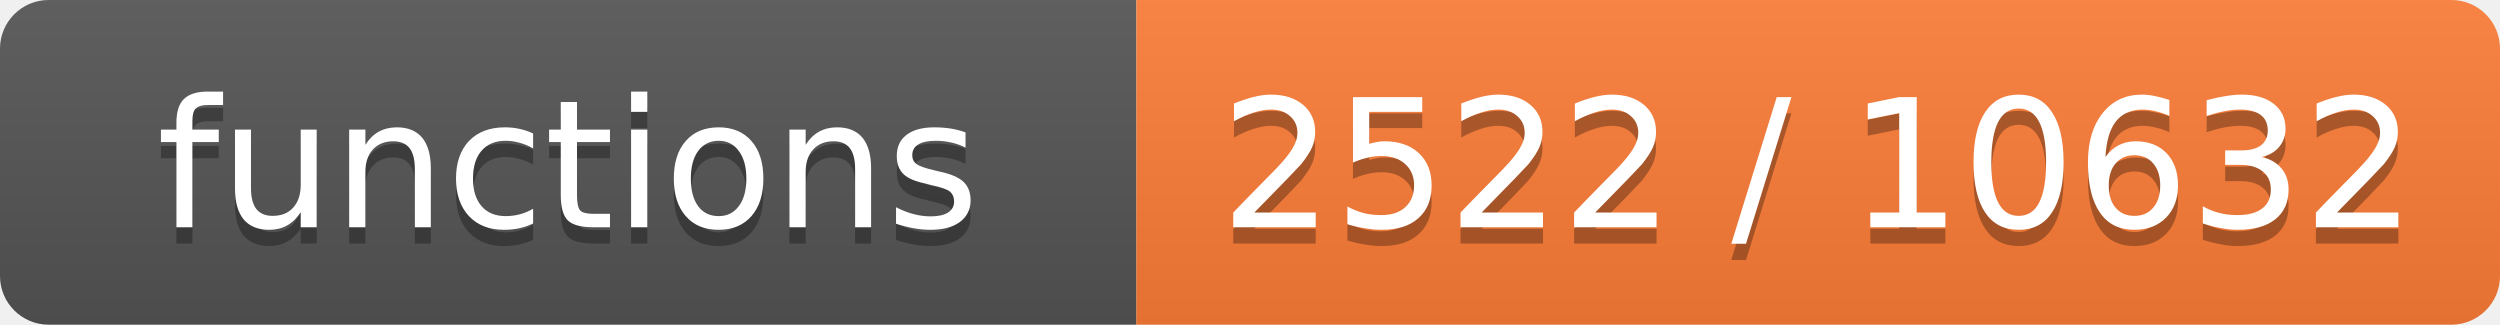
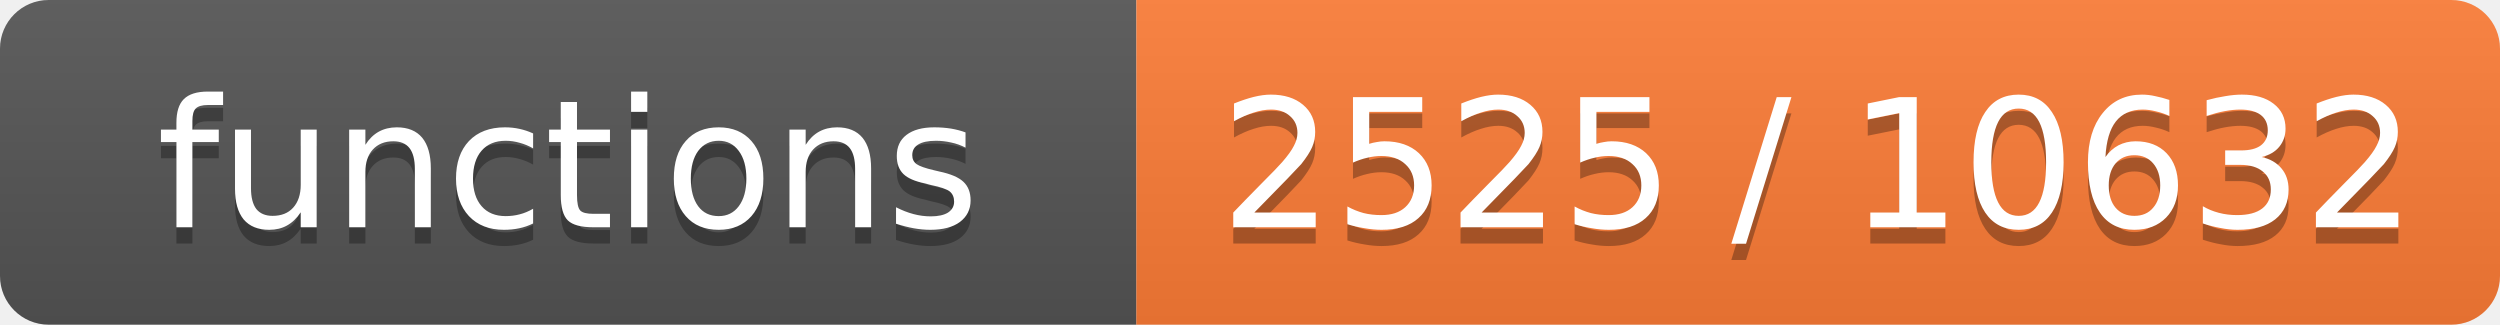
- <svg xmlns="http://www.w3.org/2000/svg" width="154" height="20" role="img" aria-label="functions: 2522 / 10632">
+ <svg xmlns="http://www.w3.org/2000/svg" width="154" height="20" role="img" aria-label="functions: 2525 / 10632">
  <linearGradient id="s" x2="0" y2="100%">
    <stop offset="0" stop-color="#bbb" stop-opacity=".1" />
    <stop offset="1" stop-opacity=".1" />
  </linearGradient>
  <clipPath id="r">
    <rect width="154" height="20" rx="3" fill="#fff" />
  </clipPath>
  <g clip-path="url(#r)">
    <rect width="70" height="20" fill="#555" />
    <rect x="70" width="84" height="20" fill="#fe7d37" />
    <rect width="154" height="20" fill="url(#s)" />
  </g>
  <g fill="#fff" text-anchor="middle" font-family="Verdana,Geneva,DejaVu Sans,sans-serif" font-size="11">
    <text x="35.0" y="15" fill="#010101" fill-opacity=".3">functions</text>
    <text x="35.0" y="14">functions</text>
-     <text x="112.0" y="15" fill="#010101" fill-opacity=".3">2522 / 10632</text>
-     <text x="112.0" y="14">2522 / 10632</text>
+     <text x="112.0" y="15" fill="#010101" fill-opacity=".3">2525 / 10632</text>
+     <text x="112.0" y="14">2525 / 10632</text>
  </g>
</svg>
